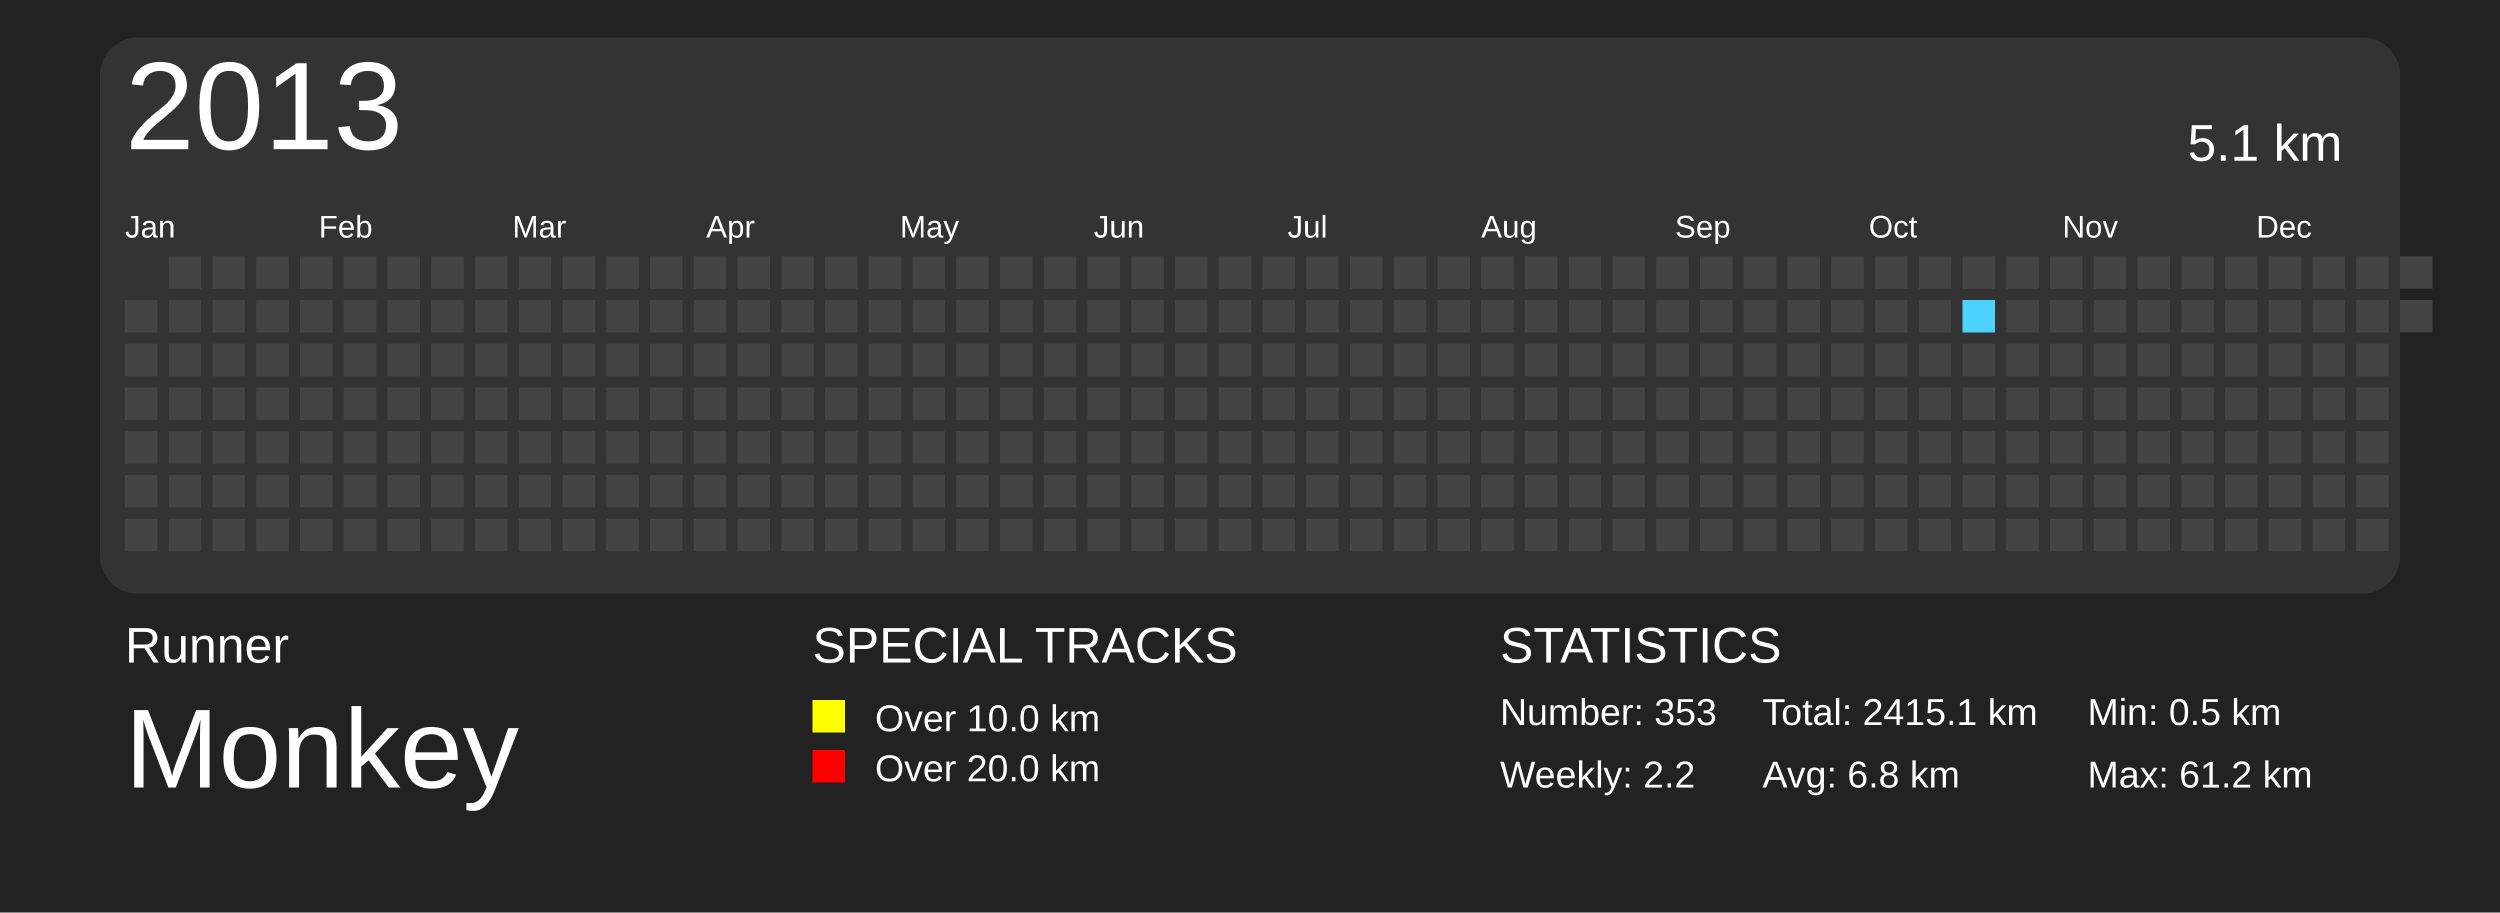
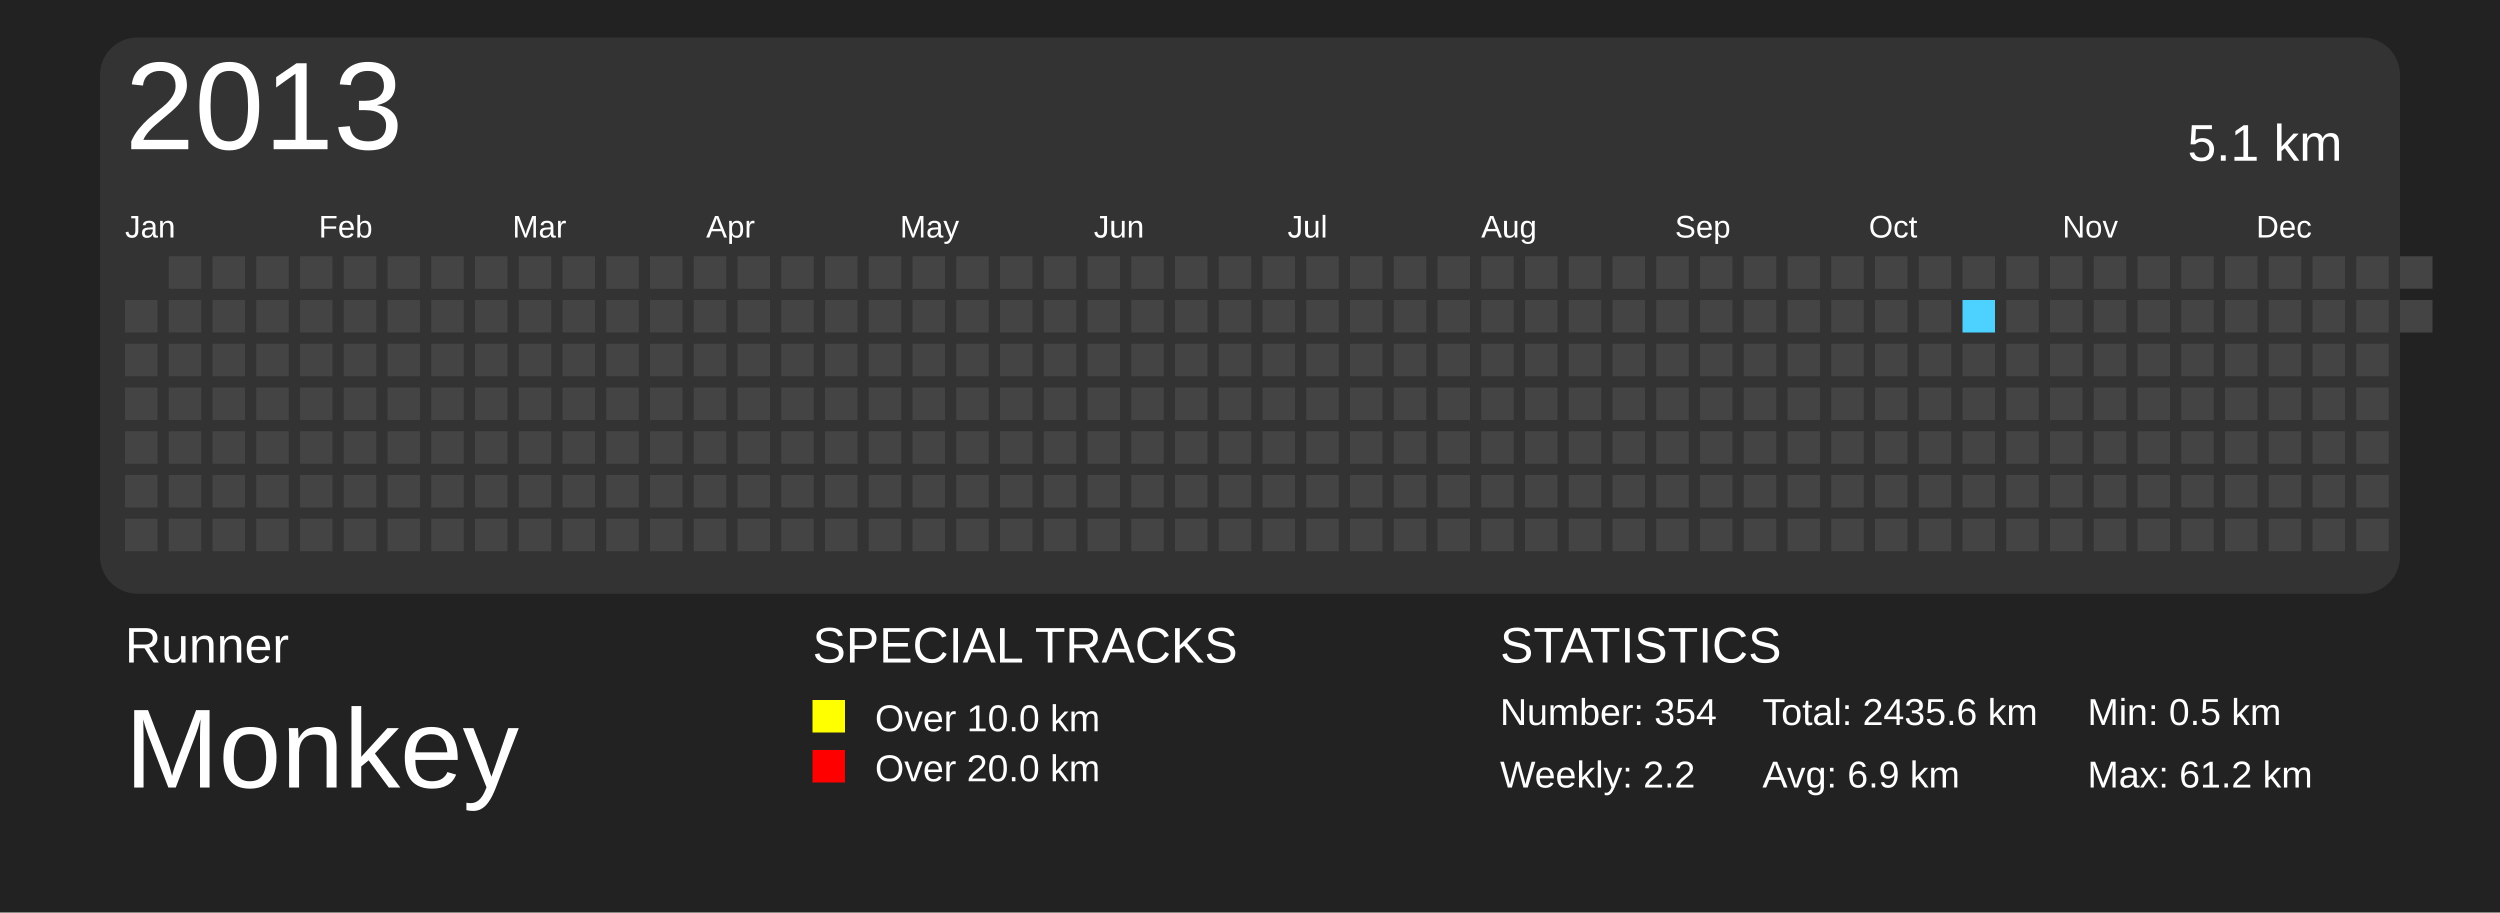
<svg xmlns="http://www.w3.org/2000/svg" baseProfile="full" height="73mm" version="1.1" viewBox="0,0,200,73" width="200mm">
  <defs>
    <pattern height="2" id="indoor-stripe" patternUnits="userSpaceOnUse" width="2">
      <line stroke="white" stroke-opacity="0.45" stroke-width="0.5" x1="0" x2="2" y1="2" y2="0" />
    </pattern>
  </defs>
  <rect fill="#222222" height="73" width="200" x="0" y="0" />
  <text fill="#FFFFFF" style="font-size:4px; font-family:Arial" x="10" y="53">Runner</text>
  <text fill="#FFFFFF" style="font-size:9px; font-family:Arial" x="10" y="63">Monkey</text>
  <text fill="#FFFFFF" style="font-size:4px; font-family:Arial" x="65" y="53">SPECIAL TRACKS</text>
  <rect fill="yellow" height="2.6" width="2.6" x="65" y="56" />
  <text fill="#FFFFFF" style="font-size:3px; font-family:Arial" x="70" y="58.5">Over 10.0 km</text>
  <rect fill="red" height="2.6" width="2.6" x="65" y="60" />
  <text fill="#FFFFFF" style="font-size:3px; font-family:Arial" x="70" y="62.5">Over 20.0 km</text>
  <text fill="#FFFFFF" style="font-size:4px; font-family:Arial" x="120" y="53">STATISTICS</text>
-   <text fill="#FFFFFF" style="font-size:3px; font-family:Arial" x="120" y="58">Number: 353</text>
+   <text fill="#FFFFFF" style="font-size:3px; font-family:Arial" x="120" y="58">Number: 354</text>
  <text fill="#FFFFFF" style="font-size:3px; font-family:Arial" x="120" y="63">Weekly: 2.2</text>
-   <text fill="#FFFFFF" style="font-size:3px; font-family:Arial" x="141" y="58">Total: 2415.1 km</text>
-   <text fill="#FFFFFF" style="font-size:3px; font-family:Arial" x="141" y="63">Avg: 6.8 km</text>
+   <text fill="#FFFFFF" style="font-size:3px; font-family:Arial" x="141" y="58">Total: 2435.6 km</text>
+   <text fill="#FFFFFF" style="font-size:3px; font-family:Arial" x="141" y="63">Avg: 6.9 km</text>
  <text fill="#FFFFFF" style="font-size:3px; font-family:Arial" x="167" y="58">Min: 0.5 km</text>
  <text fill="#FFFFFF" style="font-size:3px; font-family:Arial" x="167" y="63">Max: 61.2 km</text>
  <rect fill="#333" height="44.5" rx="3" ry="3" width="184" x="8" y="3" />
  <text dominant-baseline="hanging" fill="#FFFFFF" style="font-size:10.0px; font-family:Arial;" x="10" y="5">2013</text>
  <text dominant-baseline="hanging" fill="#FFFFFF" style="font-size:4.125px; font-family:Arial;" x="175" y="10">5.1 km</text>
  <text fill="#FFFFFF" style="font-size:2.5px; font-family:Arial" x="10.0" y="19">Jan</text>
  <text fill="#FFFFFF" style="font-size:2.5px; font-family:Arial" x="25.5" y="19">Feb</text>
  <text fill="#FFFFFF" style="font-size:2.5px; font-family:Arial" x="41.0" y="19">Mar</text>
  <text fill="#FFFFFF" style="font-size:2.5px; font-family:Arial" x="56.5" y="19">Apr</text>
  <text fill="#FFFFFF" style="font-size:2.5px; font-family:Arial" x="72.0" y="19">May</text>
  <text fill="#FFFFFF" style="font-size:2.5px; font-family:Arial" x="87.5" y="19">Jun</text>
  <text fill="#FFFFFF" style="font-size:2.5px; font-family:Arial" x="103.0" y="19">Jul</text>
  <text fill="#FFFFFF" style="font-size:2.5px; font-family:Arial" x="118.5" y="19">Aug</text>
  <text fill="#FFFFFF" style="font-size:2.5px; font-family:Arial" x="134.0" y="19">Sep</text>
  <text fill="#FFFFFF" style="font-size:2.5px; font-family:Arial" x="149.5" y="19">Oct</text>
  <text fill="#FFFFFF" style="font-size:2.5px; font-family:Arial" x="165.0" y="19">Nov</text>
  <text fill="#FFFFFF" style="font-size:2.5px; font-family:Arial" x="180.5" y="19">Dec</text>
  <rect fill="#444444" height="2.6" width="2.6" x="10.0" y="24.0" />
  <rect fill="#444444" height="2.6" width="2.6" x="10.0" y="27.5" />
  <rect fill="#444444" height="2.6" width="2.6" x="10.0" y="31.0" />
  <rect fill="#444444" height="2.6" width="2.6" x="10.0" y="34.5" />
  <rect fill="#444444" height="2.6" width="2.6" x="10.0" y="38.0" />
  <rect fill="#444444" height="2.6" width="2.6" x="10.0" y="41.5" />
  <rect fill="#444444" height="2.6" width="2.6" x="13.5" y="20.5" />
  <rect fill="#444444" height="2.6" width="2.6" x="13.5" y="24.0" />
  <rect fill="#444444" height="2.6" width="2.6" x="13.5" y="27.5" />
  <rect fill="#444444" height="2.6" width="2.6" x="13.5" y="31.0" />
  <rect fill="#444444" height="2.6" width="2.6" x="13.5" y="34.5" />
  <rect fill="#444444" height="2.6" width="2.6" x="13.5" y="38.0" />
  <rect fill="#444444" height="2.6" width="2.6" x="13.5" y="41.5" />
  <rect fill="#444444" height="2.6" width="2.6" x="17.0" y="20.5" />
  <rect fill="#444444" height="2.6" width="2.6" x="17.0" y="24.0" />
  <rect fill="#444444" height="2.6" width="2.6" x="17.0" y="27.5" />
  <rect fill="#444444" height="2.6" width="2.6" x="17.0" y="31.0" />
  <rect fill="#444444" height="2.6" width="2.6" x="17.0" y="34.5" />
  <rect fill="#444444" height="2.6" width="2.6" x="17.0" y="38.0" />
  <rect fill="#444444" height="2.6" width="2.6" x="17.0" y="41.5" />
  <rect fill="#444444" height="2.6" width="2.6" x="20.5" y="20.5" />
  <rect fill="#444444" height="2.6" width="2.6" x="20.5" y="24.0" />
  <rect fill="#444444" height="2.6" width="2.6" x="20.5" y="27.5" />
  <rect fill="#444444" height="2.6" width="2.6" x="20.5" y="31.0" />
  <rect fill="#444444" height="2.6" width="2.6" x="20.5" y="34.5" />
  <rect fill="#444444" height="2.6" width="2.6" x="20.5" y="38.0" />
  <rect fill="#444444" height="2.6" width="2.6" x="20.5" y="41.5" />
  <rect fill="#444444" height="2.6" width="2.6" x="24.0" y="20.5" />
  <rect fill="#444444" height="2.6" width="2.6" x="24.0" y="24.0" />
  <rect fill="#444444" height="2.6" width="2.6" x="24.0" y="27.5" />
  <rect fill="#444444" height="2.6" width="2.6" x="24.0" y="31.0" />
  <rect fill="#444444" height="2.6" width="2.6" x="24.0" y="34.5" />
  <rect fill="#444444" height="2.6" width="2.6" x="24.0" y="38.0" />
  <rect fill="#444444" height="2.6" width="2.6" x="24.0" y="41.5" />
  <rect fill="#444444" height="2.6" width="2.6" x="27.5" y="20.5" />
  <rect fill="#444444" height="2.6" width="2.6" x="27.5" y="24.0" />
  <rect fill="#444444" height="2.6" width="2.6" x="27.5" y="27.5" />
  <rect fill="#444444" height="2.6" width="2.6" x="27.5" y="31.0" />
  <rect fill="#444444" height="2.6" width="2.6" x="27.5" y="34.5" />
  <rect fill="#444444" height="2.6" width="2.6" x="27.5" y="38.0" />
  <rect fill="#444444" height="2.6" width="2.6" x="27.5" y="41.5" />
  <rect fill="#444444" height="2.6" width="2.6" x="31.0" y="20.5" />
  <rect fill="#444444" height="2.6" width="2.6" x="31.0" y="24.0" />
  <rect fill="#444444" height="2.6" width="2.6" x="31.0" y="27.5" />
  <rect fill="#444444" height="2.6" width="2.6" x="31.0" y="31.0" />
  <rect fill="#444444" height="2.6" width="2.6" x="31.0" y="34.5" />
  <rect fill="#444444" height="2.6" width="2.6" x="31.0" y="38.0" />
  <rect fill="#444444" height="2.6" width="2.6" x="31.0" y="41.5" />
  <rect fill="#444444" height="2.6" width="2.6" x="34.5" y="20.5" />
  <rect fill="#444444" height="2.6" width="2.6" x="34.5" y="24.0" />
  <rect fill="#444444" height="2.6" width="2.6" x="34.5" y="27.5" />
  <rect fill="#444444" height="2.6" width="2.6" x="34.5" y="31.0" />
  <rect fill="#444444" height="2.6" width="2.6" x="34.5" y="34.5" />
  <rect fill="#444444" height="2.6" width="2.6" x="34.5" y="38.0" />
  <rect fill="#444444" height="2.6" width="2.6" x="34.5" y="41.5" />
  <rect fill="#444444" height="2.6" width="2.6" x="38.0" y="20.5" />
  <rect fill="#444444" height="2.6" width="2.6" x="38.0" y="24.0" />
  <rect fill="#444444" height="2.6" width="2.6" x="38.0" y="27.5" />
  <rect fill="#444444" height="2.6" width="2.6" x="38.0" y="31.0" />
  <rect fill="#444444" height="2.6" width="2.6" x="38.0" y="34.5" />
  <rect fill="#444444" height="2.6" width="2.6" x="38.0" y="38.0" />
  <rect fill="#444444" height="2.6" width="2.6" x="38.0" y="41.5" />
  <rect fill="#444444" height="2.6" width="2.6" x="41.5" y="20.5" />
  <rect fill="#444444" height="2.6" width="2.6" x="41.5" y="24.0" />
  <rect fill="#444444" height="2.6" width="2.6" x="41.5" y="27.5" />
  <rect fill="#444444" height="2.6" width="2.6" x="41.5" y="31.0" />
  <rect fill="#444444" height="2.6" width="2.6" x="41.5" y="34.5" />
  <rect fill="#444444" height="2.6" width="2.6" x="41.5" y="38.0" />
  <rect fill="#444444" height="2.6" width="2.6" x="41.5" y="41.5" />
  <rect fill="#444444" height="2.6" width="2.6" x="45.0" y="20.5" />
  <rect fill="#444444" height="2.6" width="2.6" x="45.0" y="24.0" />
  <rect fill="#444444" height="2.6" width="2.6" x="45.0" y="27.5" />
  <rect fill="#444444" height="2.6" width="2.6" x="45.0" y="31.0" />
  <rect fill="#444444" height="2.6" width="2.6" x="45.0" y="34.5" />
  <rect fill="#444444" height="2.6" width="2.6" x="45.0" y="38.0" />
  <rect fill="#444444" height="2.6" width="2.6" x="45.0" y="41.5" />
  <rect fill="#444444" height="2.6" width="2.6" x="48.5" y="20.5" />
  <rect fill="#444444" height="2.6" width="2.6" x="48.5" y="24.0" />
  <rect fill="#444444" height="2.6" width="2.6" x="48.5" y="27.5" />
  <rect fill="#444444" height="2.6" width="2.6" x="48.5" y="31.0" />
  <rect fill="#444444" height="2.6" width="2.6" x="48.5" y="34.5" />
  <rect fill="#444444" height="2.6" width="2.6" x="48.5" y="38.0" />
  <rect fill="#444444" height="2.6" width="2.6" x="48.5" y="41.5" />
  <rect fill="#444444" height="2.6" width="2.6" x="52.0" y="20.5" />
  <rect fill="#444444" height="2.6" width="2.6" x="52.0" y="24.0" />
  <rect fill="#444444" height="2.6" width="2.6" x="52.0" y="27.5" />
  <rect fill="#444444" height="2.6" width="2.6" x="52.0" y="31.0" />
  <rect fill="#444444" height="2.6" width="2.6" x="52.0" y="34.5" />
  <rect fill="#444444" height="2.6" width="2.6" x="52.0" y="38.0" />
  <rect fill="#444444" height="2.6" width="2.6" x="52.0" y="41.5" />
  <rect fill="#444444" height="2.6" width="2.6" x="55.5" y="20.5" />
  <rect fill="#444444" height="2.6" width="2.6" x="55.5" y="24.0" />
  <rect fill="#444444" height="2.6" width="2.6" x="55.5" y="27.5" />
  <rect fill="#444444" height="2.6" width="2.6" x="55.5" y="31.0" />
  <rect fill="#444444" height="2.6" width="2.6" x="55.5" y="34.5" />
  <rect fill="#444444" height="2.6" width="2.6" x="55.5" y="38.0" />
  <rect fill="#444444" height="2.6" width="2.6" x="55.5" y="41.5" />
  <rect fill="#444444" height="2.6" width="2.6" x="59.0" y="20.5" />
  <rect fill="#444444" height="2.6" width="2.6" x="59.0" y="24.0" />
  <rect fill="#444444" height="2.6" width="2.6" x="59.0" y="27.5" />
  <rect fill="#444444" height="2.6" width="2.6" x="59.0" y="31.0" />
  <rect fill="#444444" height="2.6" width="2.6" x="59.0" y="34.5" />
  <rect fill="#444444" height="2.6" width="2.6" x="59.0" y="38.0" />
  <rect fill="#444444" height="2.6" width="2.6" x="59.0" y="41.5" />
  <rect fill="#444444" height="2.6" width="2.6" x="62.5" y="20.5" />
  <rect fill="#444444" height="2.6" width="2.6" x="62.5" y="24.0" />
  <rect fill="#444444" height="2.6" width="2.6" x="62.5" y="27.5" />
  <rect fill="#444444" height="2.6" width="2.6" x="62.5" y="31.0" />
  <rect fill="#444444" height="2.6" width="2.6" x="62.5" y="34.5" />
  <rect fill="#444444" height="2.6" width="2.6" x="62.5" y="38.0" />
  <rect fill="#444444" height="2.6" width="2.6" x="62.5" y="41.5" />
  <rect fill="#444444" height="2.6" width="2.6" x="66.0" y="20.5" />
  <rect fill="#444444" height="2.6" width="2.6" x="66.0" y="24.0" />
  <rect fill="#444444" height="2.6" width="2.6" x="66.0" y="27.5" />
  <rect fill="#444444" height="2.6" width="2.6" x="66.0" y="31.0" />
  <rect fill="#444444" height="2.6" width="2.6" x="66.0" y="34.5" />
  <rect fill="#444444" height="2.6" width="2.6" x="66.0" y="38.0" />
  <rect fill="#444444" height="2.6" width="2.6" x="66.0" y="41.5" />
  <rect fill="#444444" height="2.6" width="2.6" x="69.5" y="20.5" />
  <rect fill="#444444" height="2.6" width="2.6" x="69.5" y="24.0" />
  <rect fill="#444444" height="2.6" width="2.6" x="69.5" y="27.5" />
  <rect fill="#444444" height="2.6" width="2.6" x="69.5" y="31.0" />
  <rect fill="#444444" height="2.6" width="2.6" x="69.5" y="34.5" />
  <rect fill="#444444" height="2.6" width="2.6" x="69.5" y="38.0" />
  <rect fill="#444444" height="2.6" width="2.6" x="69.5" y="41.5" />
  <rect fill="#444444" height="2.6" width="2.6" x="73.0" y="20.5" />
  <rect fill="#444444" height="2.6" width="2.6" x="73.0" y="24.0" />
  <rect fill="#444444" height="2.6" width="2.6" x="73.0" y="27.5" />
  <rect fill="#444444" height="2.6" width="2.6" x="73.0" y="31.0" />
  <rect fill="#444444" height="2.6" width="2.6" x="73.0" y="34.5" />
  <rect fill="#444444" height="2.6" width="2.6" x="73.0" y="38.0" />
  <rect fill="#444444" height="2.6" width="2.6" x="73.0" y="41.5" />
  <rect fill="#444444" height="2.6" width="2.6" x="76.5" y="20.5" />
  <rect fill="#444444" height="2.6" width="2.6" x="76.5" y="24.0" />
  <rect fill="#444444" height="2.6" width="2.6" x="76.5" y="27.5" />
  <rect fill="#444444" height="2.6" width="2.6" x="76.5" y="31.0" />
  <rect fill="#444444" height="2.6" width="2.6" x="76.5" y="34.5" />
  <rect fill="#444444" height="2.6" width="2.6" x="76.5" y="38.0" />
  <rect fill="#444444" height="2.6" width="2.6" x="76.5" y="41.5" />
  <rect fill="#444444" height="2.6" width="2.6" x="80.0" y="20.5" />
  <rect fill="#444444" height="2.6" width="2.6" x="80.0" y="24.0" />
  <rect fill="#444444" height="2.6" width="2.6" x="80.0" y="27.5" />
  <rect fill="#444444" height="2.6" width="2.6" x="80.0" y="31.0" />
  <rect fill="#444444" height="2.6" width="2.6" x="80.0" y="34.5" />
  <rect fill="#444444" height="2.6" width="2.6" x="80.0" y="38.0" />
  <rect fill="#444444" height="2.6" width="2.6" x="80.0" y="41.5" />
  <rect fill="#444444" height="2.6" width="2.6" x="83.5" y="20.5" />
  <rect fill="#444444" height="2.6" width="2.6" x="83.5" y="24.0" />
  <rect fill="#444444" height="2.6" width="2.6" x="83.5" y="27.5" />
  <rect fill="#444444" height="2.6" width="2.6" x="83.5" y="31.0" />
  <rect fill="#444444" height="2.6" width="2.6" x="83.5" y="34.5" />
  <rect fill="#444444" height="2.6" width="2.6" x="83.5" y="38.0" />
  <rect fill="#444444" height="2.6" width="2.6" x="83.5" y="41.5" />
  <rect fill="#444444" height="2.6" width="2.6" x="87.0" y="20.5" />
  <rect fill="#444444" height="2.6" width="2.6" x="87.0" y="24.0" />
  <rect fill="#444444" height="2.6" width="2.6" x="87.0" y="27.5" />
  <rect fill="#444444" height="2.6" width="2.6" x="87.0" y="31.0" />
  <rect fill="#444444" height="2.6" width="2.6" x="87.0" y="34.5" />
  <rect fill="#444444" height="2.6" width="2.6" x="87.0" y="38.0" />
  <rect fill="#444444" height="2.6" width="2.6" x="87.0" y="41.5" />
  <rect fill="#444444" height="2.6" width="2.6" x="90.5" y="20.5" />
  <rect fill="#444444" height="2.6" width="2.6" x="90.5" y="24.0" />
  <rect fill="#444444" height="2.6" width="2.6" x="90.5" y="27.5" />
  <rect fill="#444444" height="2.6" width="2.6" x="90.5" y="31.0" />
  <rect fill="#444444" height="2.6" width="2.6" x="90.5" y="34.5" />
  <rect fill="#444444" height="2.6" width="2.6" x="90.5" y="38.0" />
  <rect fill="#444444" height="2.6" width="2.6" x="90.5" y="41.5" />
  <rect fill="#444444" height="2.6" width="2.6" x="94.0" y="20.5" />
  <rect fill="#444444" height="2.6" width="2.6" x="94.0" y="24.0" />
  <rect fill="#444444" height="2.6" width="2.6" x="94.0" y="27.5" />
  <rect fill="#444444" height="2.6" width="2.6" x="94.0" y="31.0" />
  <rect fill="#444444" height="2.6" width="2.6" x="94.0" y="34.5" />
  <rect fill="#444444" height="2.6" width="2.6" x="94.0" y="38.0" />
  <rect fill="#444444" height="2.6" width="2.6" x="94.0" y="41.5" />
  <rect fill="#444444" height="2.6" width="2.6" x="97.5" y="20.5" />
  <rect fill="#444444" height="2.6" width="2.6" x="97.5" y="24.0" />
  <rect fill="#444444" height="2.6" width="2.6" x="97.5" y="27.5" />
  <rect fill="#444444" height="2.6" width="2.6" x="97.5" y="31.0" />
  <rect fill="#444444" height="2.6" width="2.6" x="97.5" y="34.5" />
  <rect fill="#444444" height="2.6" width="2.6" x="97.5" y="38.0" />
  <rect fill="#444444" height="2.6" width="2.6" x="97.5" y="41.5" />
  <rect fill="#444444" height="2.6" width="2.6" x="101.0" y="20.5" />
  <rect fill="#444444" height="2.6" width="2.6" x="101.0" y="24.0" />
  <rect fill="#444444" height="2.6" width="2.6" x="101.0" y="27.5" />
  <rect fill="#444444" height="2.6" width="2.6" x="101.0" y="31.0" />
  <rect fill="#444444" height="2.6" width="2.6" x="101.0" y="34.5" />
  <rect fill="#444444" height="2.6" width="2.6" x="101.0" y="38.0" />
  <rect fill="#444444" height="2.6" width="2.6" x="101.0" y="41.5" />
  <rect fill="#444444" height="2.6" width="2.6" x="104.5" y="20.5" />
  <rect fill="#444444" height="2.6" width="2.6" x="104.5" y="24.0" />
  <rect fill="#444444" height="2.6" width="2.6" x="104.5" y="27.5" />
  <rect fill="#444444" height="2.6" width="2.6" x="104.5" y="31.0" />
  <rect fill="#444444" height="2.6" width="2.6" x="104.5" y="34.5" />
  <rect fill="#444444" height="2.6" width="2.6" x="104.5" y="38.0" />
  <rect fill="#444444" height="2.6" width="2.6" x="104.5" y="41.5" />
  <rect fill="#444444" height="2.6" width="2.6" x="108.0" y="20.5" />
  <rect fill="#444444" height="2.6" width="2.6" x="108.0" y="24.0" />
  <rect fill="#444444" height="2.6" width="2.6" x="108.0" y="27.5" />
  <rect fill="#444444" height="2.6" width="2.6" x="108.0" y="31.0" />
  <rect fill="#444444" height="2.6" width="2.6" x="108.0" y="34.5" />
  <rect fill="#444444" height="2.6" width="2.6" x="108.0" y="38.0" />
  <rect fill="#444444" height="2.6" width="2.6" x="108.0" y="41.5" />
  <rect fill="#444444" height="2.6" width="2.6" x="111.5" y="20.5" />
  <rect fill="#444444" height="2.6" width="2.6" x="111.5" y="24.0" />
  <rect fill="#444444" height="2.6" width="2.6" x="111.5" y="27.5" />
  <rect fill="#444444" height="2.6" width="2.6" x="111.5" y="31.0" />
  <rect fill="#444444" height="2.6" width="2.6" x="111.5" y="34.5" />
  <rect fill="#444444" height="2.6" width="2.6" x="111.5" y="38.0" />
  <rect fill="#444444" height="2.6" width="2.6" x="111.5" y="41.5" />
  <rect fill="#444444" height="2.6" width="2.6" x="115.0" y="20.5" />
  <rect fill="#444444" height="2.6" width="2.6" x="115.0" y="24.0" />
  <rect fill="#444444" height="2.6" width="2.6" x="115.0" y="27.5" />
  <rect fill="#444444" height="2.6" width="2.6" x="115.0" y="31.0" />
  <rect fill="#444444" height="2.6" width="2.6" x="115.0" y="34.5" />
  <rect fill="#444444" height="2.6" width="2.6" x="115.0" y="38.0" />
  <rect fill="#444444" height="2.6" width="2.6" x="115.0" y="41.5" />
  <rect fill="#444444" height="2.6" width="2.6" x="118.5" y="20.5" />
  <rect fill="#444444" height="2.6" width="2.6" x="118.5" y="24.0" />
  <rect fill="#444444" height="2.6" width="2.6" x="118.5" y="27.5" />
  <rect fill="#444444" height="2.6" width="2.6" x="118.5" y="31.0" />
  <rect fill="#444444" height="2.6" width="2.6" x="118.5" y="34.5" />
  <rect fill="#444444" height="2.6" width="2.6" x="118.5" y="38.0" />
  <rect fill="#444444" height="2.6" width="2.6" x="118.5" y="41.5" />
  <rect fill="#444444" height="2.6" width="2.6" x="122.0" y="20.5" />
  <rect fill="#444444" height="2.6" width="2.6" x="122.0" y="24.0" />
  <rect fill="#444444" height="2.6" width="2.6" x="122.0" y="27.5" />
  <rect fill="#444444" height="2.6" width="2.6" x="122.0" y="31.0" />
  <rect fill="#444444" height="2.6" width="2.6" x="122.0" y="34.5" />
  <rect fill="#444444" height="2.6" width="2.6" x="122.0" y="38.0" />
  <rect fill="#444444" height="2.6" width="2.6" x="122.0" y="41.5" />
  <rect fill="#444444" height="2.6" width="2.6" x="125.5" y="20.5" />
  <rect fill="#444444" height="2.6" width="2.6" x="125.5" y="24.0" />
  <rect fill="#444444" height="2.6" width="2.6" x="125.5" y="27.5" />
  <rect fill="#444444" height="2.6" width="2.6" x="125.5" y="31.0" />
  <rect fill="#444444" height="2.6" width="2.6" x="125.5" y="34.5" />
  <rect fill="#444444" height="2.6" width="2.6" x="125.5" y="38.0" />
  <rect fill="#444444" height="2.6" width="2.6" x="125.5" y="41.5" />
  <rect fill="#444444" height="2.6" width="2.6" x="129.0" y="20.5" />
  <rect fill="#444444" height="2.6" width="2.6" x="129.0" y="24.0" />
  <rect fill="#444444" height="2.6" width="2.6" x="129.0" y="27.5" />
  <rect fill="#444444" height="2.6" width="2.6" x="129.0" y="31.0" />
  <rect fill="#444444" height="2.6" width="2.6" x="129.0" y="34.5" />
  <rect fill="#444444" height="2.6" width="2.6" x="129.0" y="38.0" />
  <rect fill="#444444" height="2.6" width="2.6" x="129.0" y="41.5" />
  <rect fill="#444444" height="2.6" width="2.6" x="132.5" y="20.5" />
  <rect fill="#444444" height="2.6" width="2.6" x="132.5" y="24.0" />
  <rect fill="#444444" height="2.6" width="2.6" x="132.5" y="27.5" />
  <rect fill="#444444" height="2.6" width="2.6" x="132.5" y="31.0" />
  <rect fill="#444444" height="2.6" width="2.6" x="132.5" y="34.5" />
  <rect fill="#444444" height="2.6" width="2.6" x="132.5" y="38.0" />
  <rect fill="#444444" height="2.6" width="2.6" x="132.5" y="41.5" />
  <rect fill="#444444" height="2.6" width="2.6" x="136.0" y="20.5" />
  <rect fill="#444444" height="2.6" width="2.6" x="136.0" y="24.0" />
  <rect fill="#444444" height="2.6" width="2.6" x="136.0" y="27.5" />
  <rect fill="#444444" height="2.6" width="2.6" x="136.0" y="31.0" />
  <rect fill="#444444" height="2.6" width="2.6" x="136.0" y="34.5" />
  <rect fill="#444444" height="2.6" width="2.6" x="136.0" y="38.0" />
  <rect fill="#444444" height="2.6" width="2.6" x="136.0" y="41.5" />
  <rect fill="#444444" height="2.6" width="2.6" x="139.5" y="20.5" />
  <rect fill="#444444" height="2.6" width="2.6" x="139.5" y="24.0" />
  <rect fill="#444444" height="2.6" width="2.6" x="139.5" y="27.5" />
  <rect fill="#444444" height="2.6" width="2.6" x="139.5" y="31.0" />
  <rect fill="#444444" height="2.6" width="2.6" x="139.5" y="34.5" />
  <rect fill="#444444" height="2.6" width="2.6" x="139.5" y="38.0" />
  <rect fill="#444444" height="2.6" width="2.6" x="139.5" y="41.5" />
  <rect fill="#444444" height="2.6" width="2.6" x="143.0" y="20.5" />
  <rect fill="#444444" height="2.6" width="2.6" x="143.0" y="24.0" />
  <rect fill="#444444" height="2.6" width="2.6" x="143.0" y="27.5" />
  <rect fill="#444444" height="2.6" width="2.6" x="143.0" y="31.0" />
  <rect fill="#444444" height="2.6" width="2.6" x="143.0" y="34.5" />
  <rect fill="#444444" height="2.6" width="2.6" x="143.0" y="38.0" />
  <rect fill="#444444" height="2.6" width="2.6" x="143.0" y="41.5" />
  <rect fill="#444444" height="2.6" width="2.6" x="146.5" y="20.5" />
  <rect fill="#444444" height="2.6" width="2.6" x="146.5" y="24.0" />
  <rect fill="#444444" height="2.6" width="2.6" x="146.5" y="27.5" />
  <rect fill="#444444" height="2.6" width="2.6" x="146.5" y="31.0" />
  <rect fill="#444444" height="2.6" width="2.6" x="146.5" y="34.5" />
  <rect fill="#444444" height="2.6" width="2.6" x="146.5" y="38.0" />
  <rect fill="#444444" height="2.6" width="2.6" x="146.5" y="41.5" />
  <rect fill="#444444" height="2.6" width="2.6" x="150.0" y="20.5" />
  <rect fill="#444444" height="2.6" width="2.6" x="150.0" y="24.0" />
  <rect fill="#444444" height="2.6" width="2.6" x="150.0" y="27.5" />
  <rect fill="#444444" height="2.6" width="2.6" x="150.0" y="31.0" />
  <rect fill="#444444" height="2.6" width="2.6" x="150.0" y="34.5" />
  <rect fill="#444444" height="2.6" width="2.6" x="150.0" y="38.0" />
  <rect fill="#444444" height="2.6" width="2.6" x="150.0" y="41.5" />
  <rect fill="#444444" height="2.6" width="2.6" x="153.5" y="20.5" />
  <rect fill="#444444" height="2.6" width="2.6" x="153.5" y="24.0" />
  <rect fill="#444444" height="2.6" width="2.6" x="153.5" y="27.5" />
  <rect fill="#444444" height="2.6" width="2.6" x="153.5" y="31.0" />
  <rect fill="#444444" height="2.6" width="2.6" x="153.5" y="34.5" />
  <rect fill="#444444" height="2.6" width="2.6" x="153.5" y="38.0" />
  <rect fill="#444444" height="2.6" width="2.6" x="153.5" y="41.5" />
  <rect fill="#444444" height="2.6" width="2.6" x="157.0" y="20.5" />
  <rect fill="#4DD2FF" height="2.6" width="2.6" x="157.0" y="24.0" />
  <rect fill="#444444" height="2.6" width="2.6" x="157.0" y="27.5" />
  <rect fill="#444444" height="2.6" width="2.6" x="157.0" y="31.0" />
  <rect fill="#444444" height="2.6" width="2.6" x="157.0" y="34.5" />
  <rect fill="#444444" height="2.6" width="2.6" x="157.0" y="38.0" />
  <rect fill="#444444" height="2.6" width="2.6" x="157.0" y="41.5" />
  <rect fill="#444444" height="2.6" width="2.6" x="160.5" y="20.5" />
  <rect fill="#444444" height="2.6" width="2.6" x="160.5" y="24.0" />
  <rect fill="#444444" height="2.6" width="2.6" x="160.5" y="27.5" />
  <rect fill="#444444" height="2.6" width="2.6" x="160.5" y="31.0" />
  <rect fill="#444444" height="2.6" width="2.6" x="160.5" y="34.5" />
  <rect fill="#444444" height="2.6" width="2.6" x="160.5" y="38.0" />
  <rect fill="#444444" height="2.6" width="2.6" x="160.5" y="41.5" />
  <rect fill="#444444" height="2.6" width="2.6" x="164.0" y="20.5" />
  <rect fill="#444444" height="2.6" width="2.6" x="164.0" y="24.0" />
  <rect fill="#444444" height="2.6" width="2.6" x="164.0" y="27.5" />
  <rect fill="#444444" height="2.6" width="2.6" x="164.0" y="31.0" />
  <rect fill="#444444" height="2.6" width="2.6" x="164.0" y="34.5" />
  <rect fill="#444444" height="2.6" width="2.6" x="164.0" y="38.0" />
  <rect fill="#444444" height="2.6" width="2.6" x="164.0" y="41.5" />
  <rect fill="#444444" height="2.6" width="2.6" x="167.5" y="20.5" />
  <rect fill="#444444" height="2.6" width="2.6" x="167.5" y="24.0" />
  <rect fill="#444444" height="2.6" width="2.6" x="167.5" y="27.5" />
  <rect fill="#444444" height="2.6" width="2.6" x="167.5" y="31.0" />
  <rect fill="#444444" height="2.6" width="2.6" x="167.5" y="34.5" />
  <rect fill="#444444" height="2.6" width="2.6" x="167.5" y="38.0" />
  <rect fill="#444444" height="2.6" width="2.6" x="167.5" y="41.5" />
  <rect fill="#444444" height="2.6" width="2.6" x="171.0" y="20.5" />
  <rect fill="#444444" height="2.6" width="2.6" x="171.0" y="24.0" />
  <rect fill="#444444" height="2.6" width="2.6" x="171.0" y="27.5" />
  <rect fill="#444444" height="2.6" width="2.6" x="171.0" y="31.0" />
  <rect fill="#444444" height="2.6" width="2.6" x="171.0" y="34.5" />
  <rect fill="#444444" height="2.6" width="2.6" x="171.0" y="38.0" />
  <rect fill="#444444" height="2.6" width="2.6" x="171.0" y="41.5" />
  <rect fill="#444444" height="2.6" width="2.6" x="174.5" y="20.5" />
  <rect fill="#444444" height="2.6" width="2.6" x="174.5" y="24.0" />
  <rect fill="#444444" height="2.6" width="2.6" x="174.5" y="27.5" />
  <rect fill="#444444" height="2.6" width="2.6" x="174.5" y="31.0" />
  <rect fill="#444444" height="2.6" width="2.6" x="174.5" y="34.5" />
  <rect fill="#444444" height="2.6" width="2.6" x="174.5" y="38.0" />
  <rect fill="#444444" height="2.6" width="2.6" x="174.5" y="41.5" />
  <rect fill="#444444" height="2.6" width="2.6" x="178.0" y="20.5" />
  <rect fill="#444444" height="2.6" width="2.6" x="178.0" y="24.0" />
  <rect fill="#444444" height="2.6" width="2.6" x="178.0" y="27.5" />
  <rect fill="#444444" height="2.6" width="2.6" x="178.0" y="31.0" />
  <rect fill="#444444" height="2.6" width="2.6" x="178.0" y="34.5" />
  <rect fill="#444444" height="2.6" width="2.6" x="178.0" y="38.0" />
  <rect fill="#444444" height="2.6" width="2.6" x="178.0" y="41.5" />
  <rect fill="#444444" height="2.6" width="2.6" x="181.5" y="20.5" />
  <rect fill="#444444" height="2.6" width="2.6" x="181.5" y="24.0" />
  <rect fill="#444444" height="2.6" width="2.6" x="181.5" y="27.5" />
  <rect fill="#444444" height="2.6" width="2.6" x="181.5" y="31.0" />
  <rect fill="#444444" height="2.6" width="2.6" x="181.5" y="34.5" />
  <rect fill="#444444" height="2.6" width="2.6" x="181.5" y="38.0" />
  <rect fill="#444444" height="2.6" width="2.6" x="181.5" y="41.5" />
  <rect fill="#444444" height="2.6" width="2.6" x="185.0" y="20.5" />
  <rect fill="#444444" height="2.6" width="2.6" x="185.0" y="24.0" />
  <rect fill="#444444" height="2.6" width="2.6" x="185.0" y="27.5" />
  <rect fill="#444444" height="2.6" width="2.6" x="185.0" y="31.0" />
  <rect fill="#444444" height="2.6" width="2.6" x="185.0" y="34.5" />
  <rect fill="#444444" height="2.6" width="2.6" x="185.0" y="38.0" />
  <rect fill="#444444" height="2.6" width="2.6" x="185.0" y="41.5" />
  <rect fill="#444444" height="2.6" width="2.6" x="188.5" y="20.5" />
  <rect fill="#444444" height="2.6" width="2.6" x="188.5" y="24.0" />
  <rect fill="#444444" height="2.6" width="2.6" x="188.5" y="27.5" />
  <rect fill="#444444" height="2.6" width="2.6" x="188.5" y="31.0" />
  <rect fill="#444444" height="2.6" width="2.6" x="188.5" y="34.5" />
  <rect fill="#444444" height="2.6" width="2.6" x="188.5" y="38.0" />
  <rect fill="#444444" height="2.6" width="2.6" x="188.5" y="41.5" />
  <rect fill="#444444" height="2.6" width="2.6" x="192.0" y="20.5" />
  <rect fill="#444444" height="2.6" width="2.6" x="192.0" y="24.0" />
</svg>
